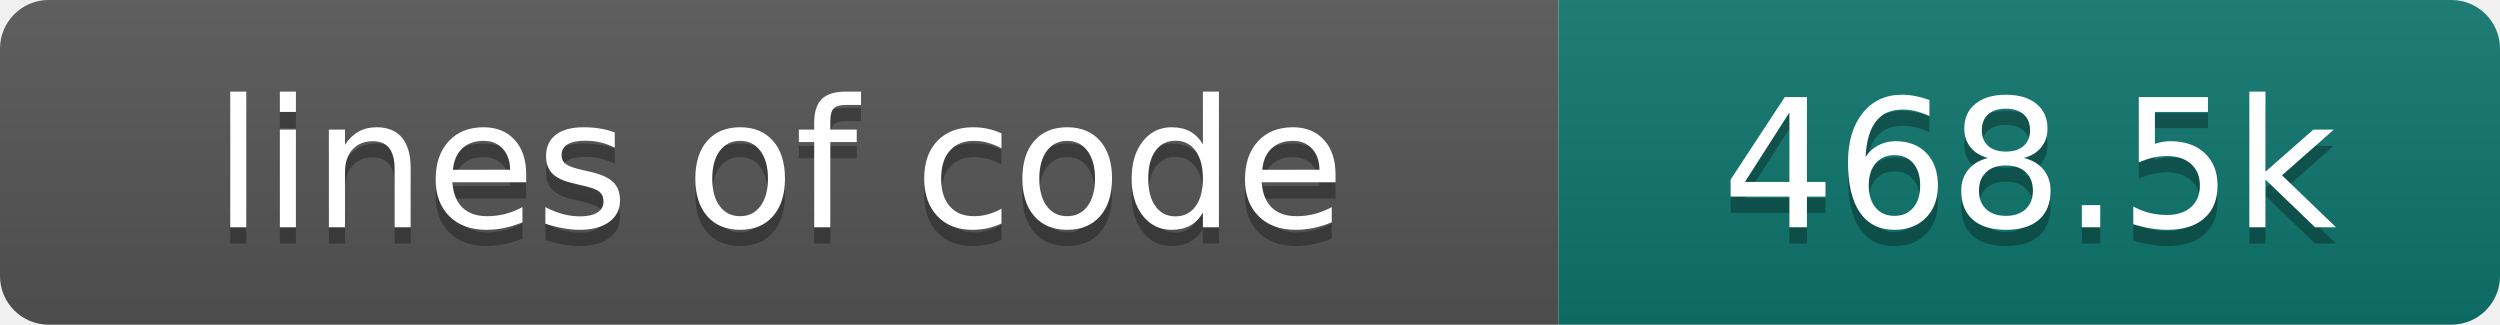
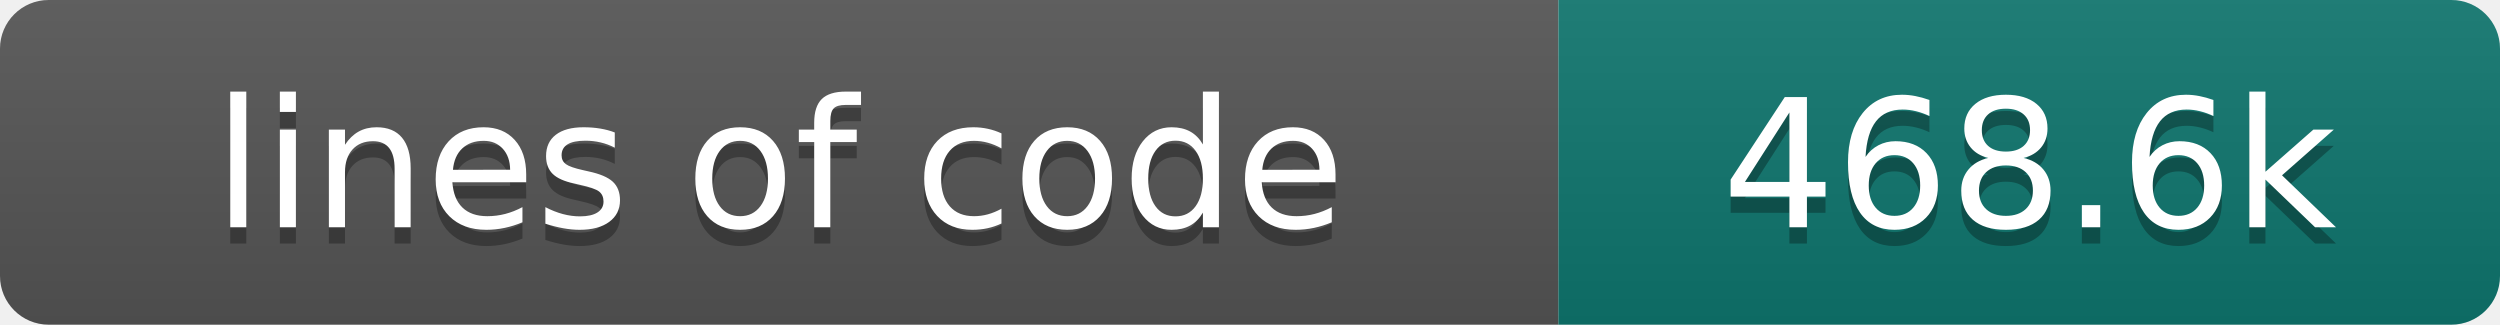
- <svg xmlns="http://www.w3.org/2000/svg" width="154" height="20" role="img" aria-label="lines of code: 468.5k">
+ <svg xmlns="http://www.w3.org/2000/svg" width="154" height="20" role="img" aria-label="lines of code: 468.6k">
  <linearGradient id="s" x2="0" y2="100%">
    <stop offset="0" stop-color="#bbb" stop-opacity=".1" />
    <stop offset="1" stop-opacity=".1" />
  </linearGradient>
  <clipPath id="r">
    <rect width="154" height="20" rx="3" fill="#fff" />
  </clipPath>
  <g clip-path="url(#r)">
    <rect width="96" height="20" fill="#555" />
    <rect x="96" width="58" height="20" fill="#0f766e" />
    <rect width="154" height="20" fill="url(#s)" />
  </g>
  <g fill="#fff" text-anchor="middle" font-family="DejaVu Sans,Verdana,Geneva,sans-serif" font-size="110">
    <text x="480" y="150" fill="#010101" fill-opacity=".3" transform="scale(.1)" textLength="860" lengthAdjust="spacing">lines of code</text>
    <text x="480" y="140" transform="scale(.1)" textLength="860" lengthAdjust="spacing">lines of code</text>
-     <text x="1250" y="150" fill="#010101" fill-opacity=".3" transform="scale(.1)" textLength="480" lengthAdjust="spacing">468.5k</text>
-     <text x="1250" y="140" transform="scale(.1)" textLength="480" lengthAdjust="spacing">468.5k</text>
+     <text x="1250" y="150" fill="#010101" fill-opacity=".3" transform="scale(.1)" textLength="480" lengthAdjust="spacing">468.6k</text>
+     <text x="1250" y="140" transform="scale(.1)" textLength="480" lengthAdjust="spacing">468.6k</text>
  </g>
</svg>
